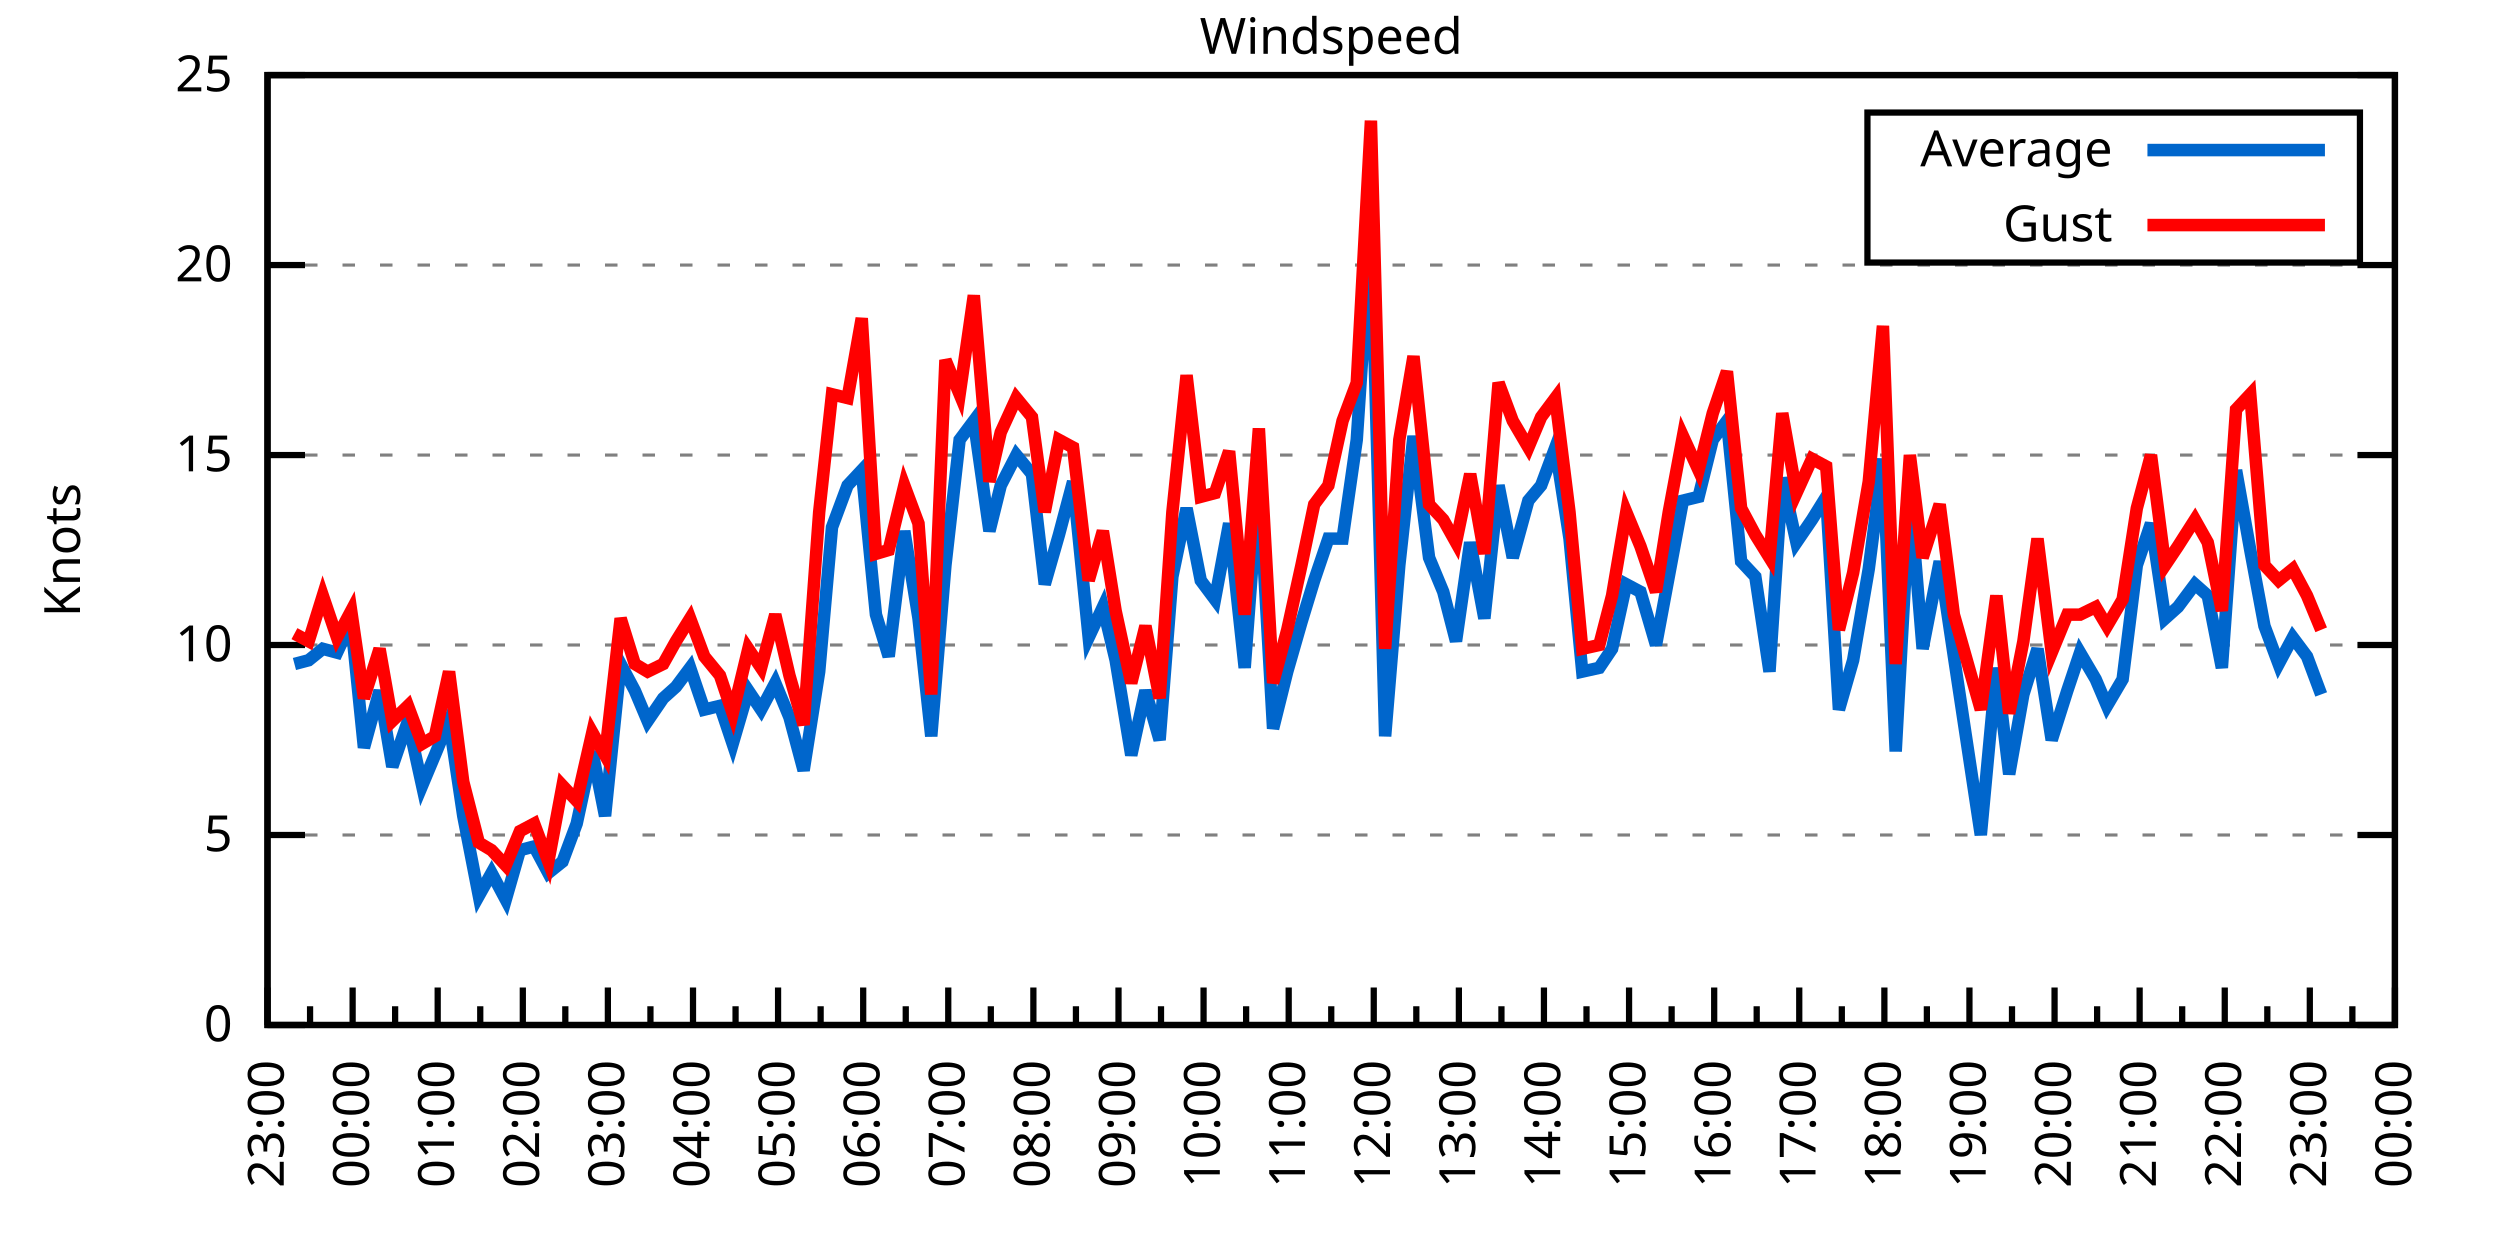
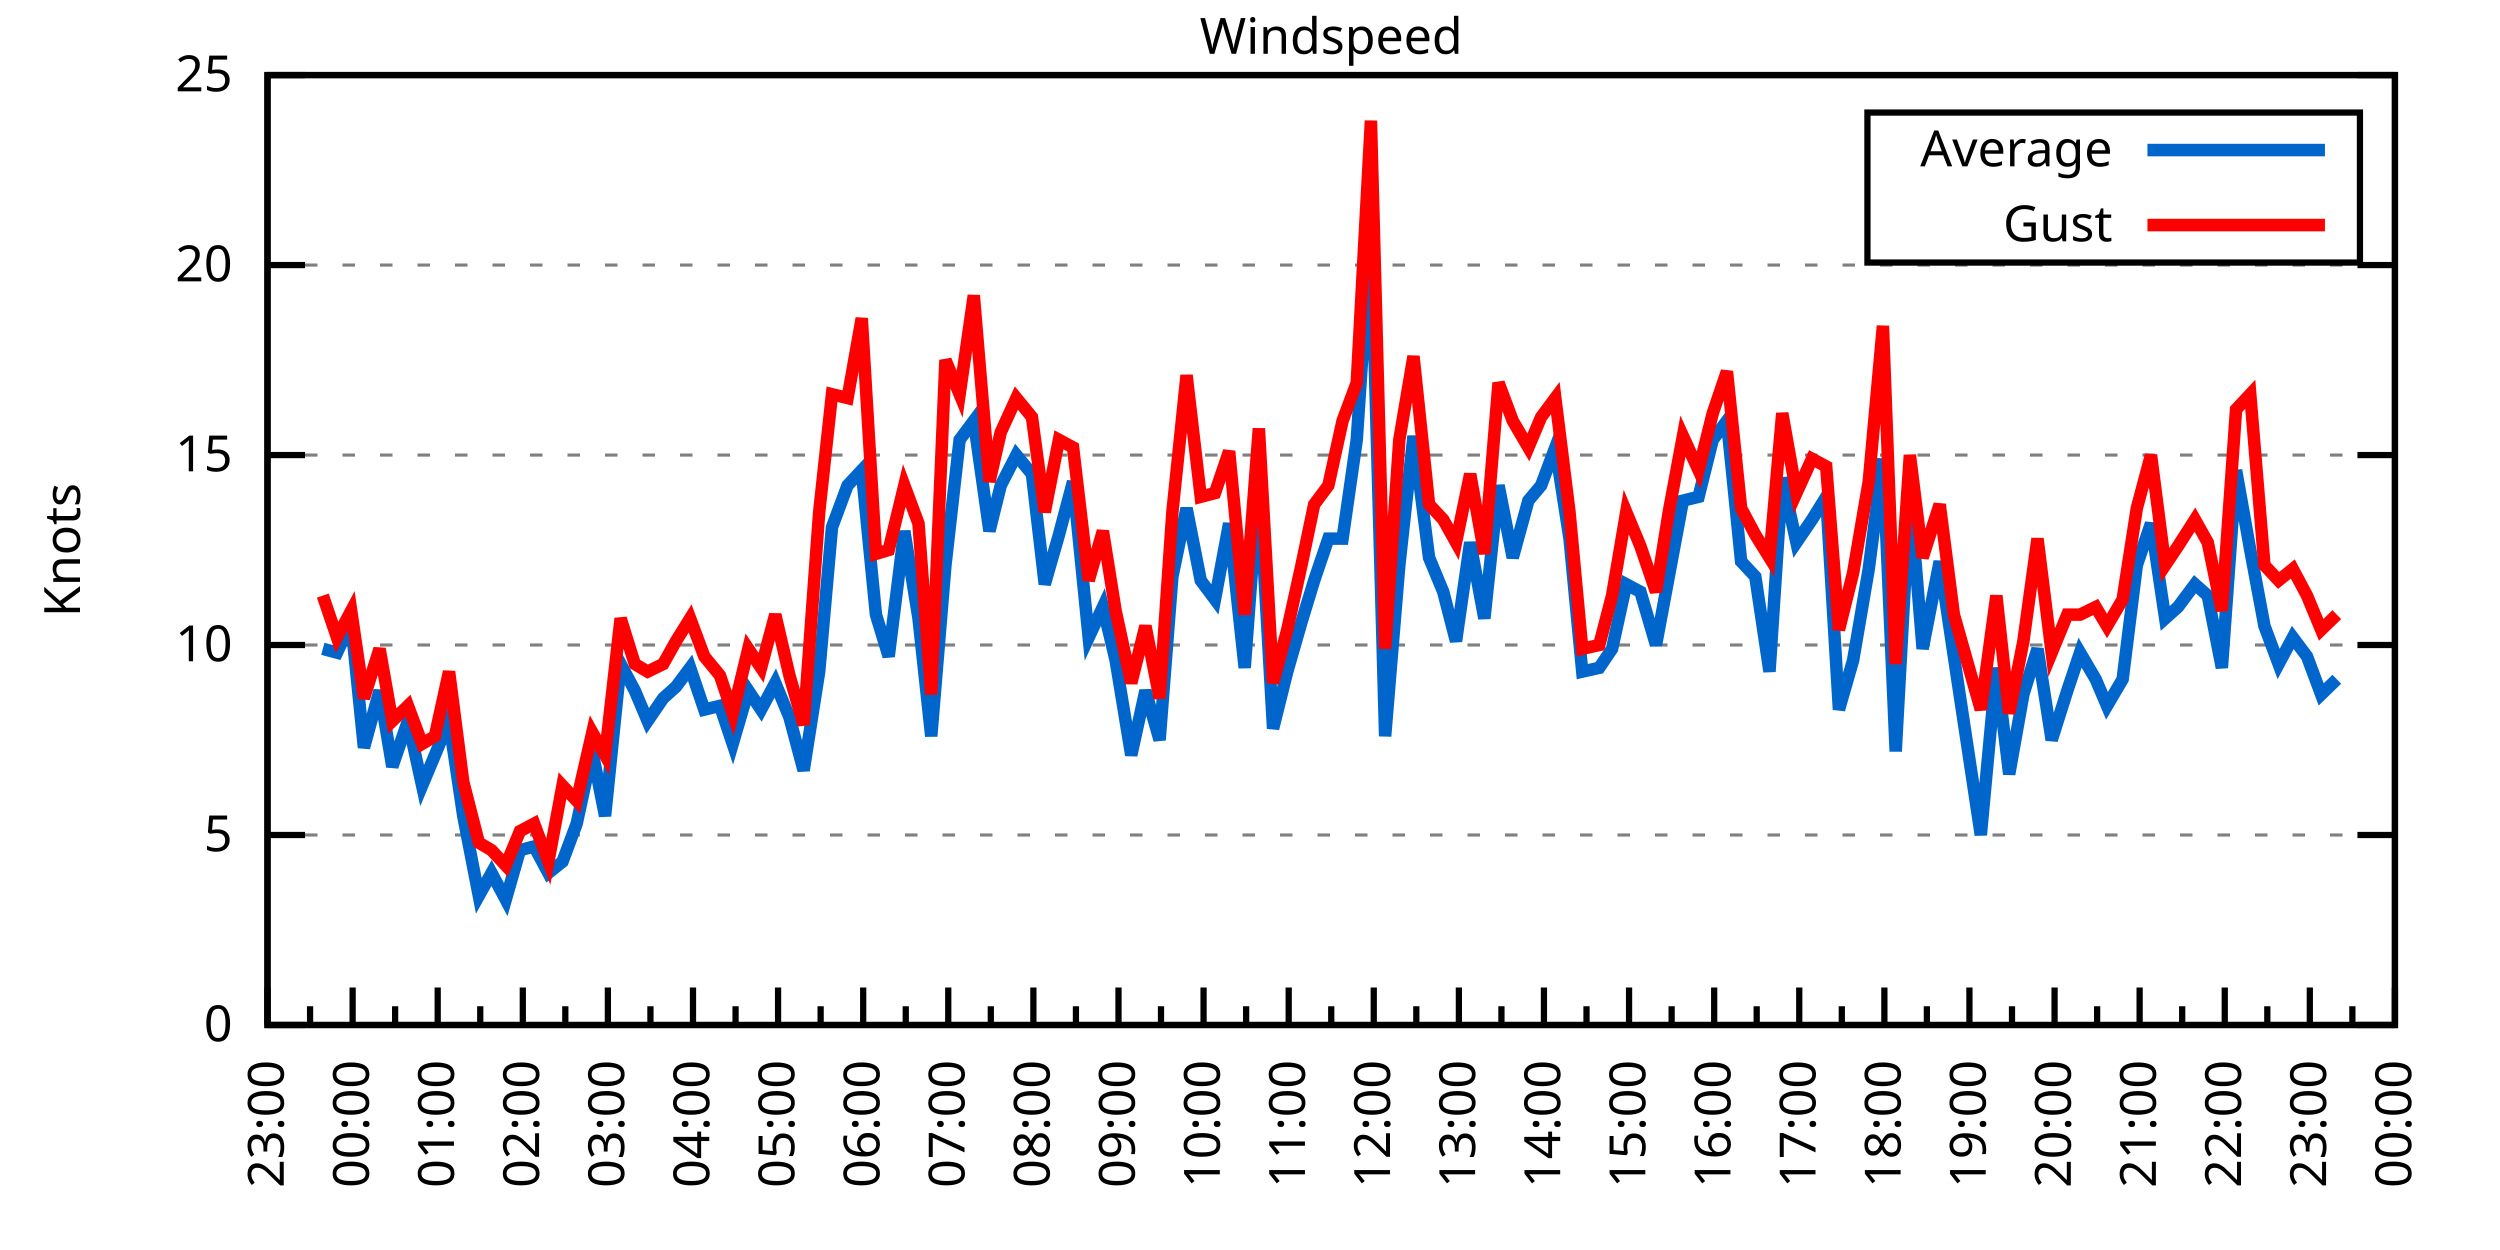
<svg xmlns="http://www.w3.org/2000/svg" xmlns:xlink="http://www.w3.org/1999/xlink" width="400" height="200" viewBox="0 0 400 200">
  <g id="gnuplot_canvas">
    <rect x="0" y="0" width="400" height="200" fill="none" />
    <defs>
      <circle id="gpDot" r="0.5" stroke-width="0.5" stroke="currentColor" />
      <path id="gpPt0" stroke-width="0.333" stroke="currentColor" d="M-1,0 h2 M0,-1 v2" />
      <path id="gpPt1" stroke-width="0.333" stroke="currentColor" d="M-1,-1 L1,1 M1,-1 L-1,1" />
      <path id="gpPt2" stroke-width="0.333" stroke="currentColor" d="M-1,0 L1,0 M0,-1 L0,1 M-1,-1 L1,1 M-1,1 L1,-1" />
      <rect id="gpPt3" stroke-width="0.333" stroke="currentColor" x="-1" y="-1" width="2" height="2" />
      <rect id="gpPt4" stroke-width="0.333" stroke="currentColor" fill="currentColor" x="-1" y="-1" width="2" height="2" />
      <circle id="gpPt5" stroke-width="0.333" stroke="currentColor" cx="0" cy="0" r="1" />
      <use xlink:href="#gpPt5" id="gpPt6" fill="currentColor" stroke="none" />
      <path id="gpPt7" stroke-width="0.333" stroke="currentColor" d="M0,-1.33 L-1.33,0.67 L1.33,0.67 z" />
      <use xlink:href="#gpPt7" id="gpPt8" fill="currentColor" stroke="none" />
      <use xlink:href="#gpPt7" id="gpPt9" stroke="currentColor" transform="rotate(180)" />
      <use xlink:href="#gpPt9" id="gpPt10" fill="currentColor" stroke="none" />
      <use xlink:href="#gpPt3" id="gpPt11" stroke="currentColor" transform="rotate(45)" />
      <use xlink:href="#gpPt11" id="gpPt12" fill="currentColor" stroke="none" />
      <path id="gpPt13" stroke-width="0.333" stroke="currentColor" d="M0,1.330 L1.265,0.411 L0.782,-1.067 L-0.782,-1.076 L-1.265,0.411 z" />
      <use xlink:href="#gpPt13" id="gpPt14" fill="currentColor" stroke="none" />
      <filter id="textbox" filterUnits="objectBoundingBox" x="0" y="0" height="1" width="1">
        <feFlood flood-color="white" flood-opacity="1" result="bgnd" />
        <feComposite in="SourceGraphic" in2="bgnd" operator="atop" />
      </filter>
      <filter id="greybox" filterUnits="objectBoundingBox" x="0" y="0" height="1" width="1">
        <feFlood flood-color="lightgrey" flood-opacity="1" result="grey" />
        <feComposite in="SourceGraphic" in2="grey" operator="atop" />
      </filter>
    </defs>
    <g fill="none" color="white" stroke="currentColor" stroke-width="1.00" stroke-linecap="butt" stroke-linejoin="miter">
</g>
    <g fill="none" color="black" stroke="currentColor" stroke-width="1.00" stroke-linecap="butt" stroke-linejoin="miter">
      <g stroke="none" shape-rendering="crispEdges">
        <polygon fill="rgb(255, 255, 255)" points="42.80,164.00 383.18,164.00 383.18,12.02 42.80,12.02 " />
      </g>
    </g>
    <g fill="none" color="black" stroke="currentColor" stroke-width="1.00" stroke-linecap="butt" stroke-linejoin="miter">
</g>
    <g fill="none" color="black" stroke="black" stroke-width="0.50" stroke-linecap="butt" stroke-linejoin="miter">
</g>
    <g fill="none" color="gray" stroke="currentColor" stroke-width="0.50" stroke-linecap="butt" stroke-linejoin="miter">
      <path stroke="gray" stroke-dasharray="2,4" class="gridline" d="M42.80,164.00 L383.19,164.00  " />
    </g>
    <g fill="none" color="gray" stroke="gray" stroke-width="1.00" stroke-linecap="butt" stroke-linejoin="miter">
</g>
    <g fill="none" color="black" stroke="currentColor" stroke-width="1.00" stroke-linecap="butt" stroke-linejoin="miter">
      <path stroke="black" d="M42.80,164.00 L48.80,164.00 M383.19,164.00 L377.19,164.00  " />
      <g transform="translate(37.20,166.60)" stroke="none" fill="black" font-family="Sans" font-size="8.00" text-anchor="end">
        <text>
          <tspan font-family="Sans"> 0</tspan>
        </text>
      </g>
    </g>
    <g fill="none" color="black" stroke="currentColor" stroke-width="1.00" stroke-linecap="butt" stroke-linejoin="miter">
</g>
    <g fill="none" color="black" stroke="black" stroke-width="0.50" stroke-linecap="butt" stroke-linejoin="miter">
</g>
    <g fill="none" color="gray" stroke="currentColor" stroke-width="0.50" stroke-linecap="butt" stroke-linejoin="miter">
      <path stroke="gray" stroke-dasharray="2,4" class="gridline" d="M42.80,133.60 L383.19,133.60  " />
    </g>
    <g fill="none" color="gray" stroke="gray" stroke-width="1.00" stroke-linecap="butt" stroke-linejoin="miter">
</g>
    <g fill="none" color="black" stroke="currentColor" stroke-width="1.00" stroke-linecap="butt" stroke-linejoin="miter">
      <path stroke="black" d="M42.80,133.60 L48.80,133.60 M383.19,133.60 L377.19,133.60  " />
      <g transform="translate(37.20,136.20)" stroke="none" fill="black" font-family="Sans" font-size="8.00" text-anchor="end">
        <text>
          <tspan font-family="Sans"> 5</tspan>
        </text>
      </g>
    </g>
    <g fill="none" color="black" stroke="currentColor" stroke-width="1.00" stroke-linecap="butt" stroke-linejoin="miter">
</g>
    <g fill="none" color="black" stroke="black" stroke-width="0.50" stroke-linecap="butt" stroke-linejoin="miter">
</g>
    <g fill="none" color="gray" stroke="currentColor" stroke-width="0.50" stroke-linecap="butt" stroke-linejoin="miter">
      <path stroke="gray" stroke-dasharray="2,4" class="gridline" d="M42.80,103.20 L383.19,103.20  " />
    </g>
    <g fill="none" color="gray" stroke="gray" stroke-width="1.00" stroke-linecap="butt" stroke-linejoin="miter">
</g>
    <g fill="none" color="black" stroke="currentColor" stroke-width="1.00" stroke-linecap="butt" stroke-linejoin="miter">
      <path stroke="black" d="M42.80,103.20 L48.80,103.20 M383.19,103.20 L377.19,103.20  " />
      <g transform="translate(37.20,105.80)" stroke="none" fill="black" font-family="Sans" font-size="8.00" text-anchor="end">
        <text>
          <tspan font-family="Sans"> 10</tspan>
        </text>
      </g>
    </g>
    <g fill="none" color="black" stroke="currentColor" stroke-width="1.00" stroke-linecap="butt" stroke-linejoin="miter">
</g>
    <g fill="none" color="black" stroke="black" stroke-width="0.50" stroke-linecap="butt" stroke-linejoin="miter">
</g>
    <g fill="none" color="gray" stroke="currentColor" stroke-width="0.50" stroke-linecap="butt" stroke-linejoin="miter">
      <path stroke="gray" stroke-dasharray="2,4" class="gridline" d="M42.80,72.81 L383.19,72.81  " />
    </g>
    <g fill="none" color="gray" stroke="gray" stroke-width="1.00" stroke-linecap="butt" stroke-linejoin="miter">
</g>
    <g fill="none" color="black" stroke="currentColor" stroke-width="1.00" stroke-linecap="butt" stroke-linejoin="miter">
      <path stroke="black" d="M42.80,72.81 L48.80,72.81 M383.19,72.81 L377.19,72.81  " />
      <g transform="translate(37.20,75.41)" stroke="none" fill="black" font-family="Sans" font-size="8.00" text-anchor="end">
        <text>
          <tspan font-family="Sans"> 15</tspan>
        </text>
      </g>
    </g>
    <g fill="none" color="black" stroke="currentColor" stroke-width="1.00" stroke-linecap="butt" stroke-linejoin="miter">
</g>
    <g fill="none" color="black" stroke="black" stroke-width="0.50" stroke-linecap="butt" stroke-linejoin="miter">
</g>
    <g fill="none" color="gray" stroke="currentColor" stroke-width="0.50" stroke-linecap="butt" stroke-linejoin="miter">
      <path stroke="gray" stroke-dasharray="2,4" class="gridline" d="M42.80,42.41 L383.19,42.41  " />
    </g>
    <g fill="none" color="gray" stroke="gray" stroke-width="1.00" stroke-linecap="butt" stroke-linejoin="miter">
</g>
    <g fill="none" color="black" stroke="currentColor" stroke-width="1.00" stroke-linecap="butt" stroke-linejoin="miter">
      <path stroke="black" d="M42.80,42.41 L48.80,42.41 M383.19,42.41 L377.19,42.41  " />
      <g transform="translate(37.20,45.01)" stroke="none" fill="black" font-family="Sans" font-size="8.00" text-anchor="end">
        <text>
          <tspan font-family="Sans"> 20</tspan>
        </text>
      </g>
    </g>
    <g fill="none" color="black" stroke="currentColor" stroke-width="1.00" stroke-linecap="butt" stroke-linejoin="miter">
</g>
    <g fill="none" color="black" stroke="black" stroke-width="0.50" stroke-linecap="butt" stroke-linejoin="miter">
</g>
    <g fill="none" color="gray" stroke="currentColor" stroke-width="0.50" stroke-linecap="butt" stroke-linejoin="miter">
      <path stroke="gray" stroke-dasharray="2,4" class="gridline" d="M42.80,12.01 L383.19,12.01  " />
    </g>
    <g fill="none" color="gray" stroke="gray" stroke-width="1.00" stroke-linecap="butt" stroke-linejoin="miter">
</g>
    <g fill="none" color="black" stroke="currentColor" stroke-width="1.00" stroke-linecap="butt" stroke-linejoin="miter">
      <path stroke="black" d="M42.80,12.01 L48.80,12.01 M383.19,12.01 L377.19,12.01  " />
      <g transform="translate(37.20,14.61)" stroke="none" fill="black" font-family="Sans" font-size="8.00" text-anchor="end">
        <text>
          <tspan font-family="Sans"> 25</tspan>
        </text>
      </g>
    </g>
    <g fill="none" color="black" stroke="currentColor" stroke-width="1.00" stroke-linecap="butt" stroke-linejoin="miter">
      <path stroke="black" d="M42.80,164.00 L42.80,158.00  " />
      <g transform="translate(45.40,169.60) rotate(270)" stroke="none" fill="black" font-family="Sans" font-size="8.00" text-anchor="end">
        <text>
          <tspan font-family="Sans">23:00</tspan>
        </text>
      </g>
    </g>
    <g fill="none" color="black" stroke="currentColor" stroke-width="1.00" stroke-linecap="butt" stroke-linejoin="miter">
      <path stroke="black" d="M49.61,164.00 L49.61,161.00 M56.42,164.00 L56.42,158.00  " />
      <g transform="translate(59.02,169.60) rotate(270)" stroke="none" fill="black" font-family="Sans" font-size="8.00" text-anchor="end">
        <text>
          <tspan font-family="Sans">00:00</tspan>
        </text>
      </g>
    </g>
    <g fill="none" color="black" stroke="currentColor" stroke-width="1.00" stroke-linecap="butt" stroke-linejoin="miter">
      <path stroke="black" d="M63.22,164.00 L63.22,161.00 M70.03,164.00 L70.03,158.00  " />
      <g transform="translate(72.63,169.60) rotate(270)" stroke="none" fill="black" font-family="Sans" font-size="8.00" text-anchor="end">
        <text>
          <tspan font-family="Sans">01:00</tspan>
        </text>
      </g>
    </g>
    <g fill="none" color="black" stroke="currentColor" stroke-width="1.00" stroke-linecap="butt" stroke-linejoin="miter">
      <path stroke="black" d="M76.84,164.00 L76.84,161.00 M83.65,164.00 L83.65,158.00  " />
      <g transform="translate(86.25,169.60) rotate(270)" stroke="none" fill="black" font-family="Sans" font-size="8.00" text-anchor="end">
        <text>
          <tspan font-family="Sans">02:00</tspan>
        </text>
      </g>
    </g>
    <g fill="none" color="black" stroke="currentColor" stroke-width="1.00" stroke-linecap="butt" stroke-linejoin="miter">
      <path stroke="black" d="M90.45,164.00 L90.45,161.00 M97.26,164.00 L97.26,158.00  " />
      <g transform="translate(99.86,169.60) rotate(270)" stroke="none" fill="black" font-family="Sans" font-size="8.00" text-anchor="end">
        <text>
          <tspan font-family="Sans">03:00</tspan>
        </text>
      </g>
    </g>
    <g fill="none" color="black" stroke="currentColor" stroke-width="1.00" stroke-linecap="butt" stroke-linejoin="miter">
      <path stroke="black" d="M104.07,164.00 L104.07,161.00 M110.88,164.00 L110.88,158.00  " />
      <g transform="translate(113.48,169.60) rotate(270)" stroke="none" fill="black" font-family="Sans" font-size="8.00" text-anchor="end">
        <text>
          <tspan font-family="Sans">04:00</tspan>
        </text>
      </g>
    </g>
    <g fill="none" color="black" stroke="currentColor" stroke-width="1.00" stroke-linecap="butt" stroke-linejoin="miter">
      <path stroke="black" d="M117.69,164.00 L117.69,161.00 M124.49,164.00 L124.49,158.00  " />
      <g transform="translate(127.09,169.60) rotate(270)" stroke="none" fill="black" font-family="Sans" font-size="8.00" text-anchor="end">
        <text>
          <tspan font-family="Sans">05:00</tspan>
        </text>
      </g>
    </g>
    <g fill="none" color="black" stroke="currentColor" stroke-width="1.00" stroke-linecap="butt" stroke-linejoin="miter">
      <path stroke="black" d="M131.30,164.00 L131.30,161.00 M138.11,164.00 L138.11,158.00  " />
      <g transform="translate(140.71,169.60) rotate(270)" stroke="none" fill="black" font-family="Sans" font-size="8.00" text-anchor="end">
        <text>
          <tspan font-family="Sans">06:00</tspan>
        </text>
      </g>
    </g>
    <g fill="none" color="black" stroke="currentColor" stroke-width="1.00" stroke-linecap="butt" stroke-linejoin="miter">
      <path stroke="black" d="M144.92,164.00 L144.92,161.00 M151.72,164.00 L151.72,158.00  " />
      <g transform="translate(154.32,169.60) rotate(270)" stroke="none" fill="black" font-family="Sans" font-size="8.00" text-anchor="end">
        <text>
          <tspan font-family="Sans">07:00</tspan>
        </text>
      </g>
    </g>
    <g fill="none" color="black" stroke="currentColor" stroke-width="1.00" stroke-linecap="butt" stroke-linejoin="miter">
      <path stroke="black" d="M158.53,164.00 L158.53,161.00 M165.34,164.00 L165.34,158.00  " />
      <g transform="translate(167.94,169.60) rotate(270)" stroke="none" fill="black" font-family="Sans" font-size="8.00" text-anchor="end">
        <text>
          <tspan font-family="Sans">08:00</tspan>
        </text>
      </g>
    </g>
    <g fill="none" color="black" stroke="currentColor" stroke-width="1.00" stroke-linecap="butt" stroke-linejoin="miter">
      <path stroke="black" d="M172.15,164.00 L172.15,161.00 M178.96,164.00 L178.96,158.00  " />
      <g transform="translate(181.56,169.60) rotate(270)" stroke="none" fill="black" font-family="Sans" font-size="8.00" text-anchor="end">
        <text>
          <tspan font-family="Sans">09:00</tspan>
        </text>
      </g>
    </g>
    <g fill="none" color="black" stroke="currentColor" stroke-width="1.00" stroke-linecap="butt" stroke-linejoin="miter">
      <path stroke="black" d="M185.76,164.00 L185.76,161.00 M192.57,164.00 L192.57,158.00  " />
      <g transform="translate(195.17,169.60) rotate(270)" stroke="none" fill="black" font-family="Sans" font-size="8.00" text-anchor="end">
        <text>
          <tspan font-family="Sans">10:00</tspan>
        </text>
      </g>
    </g>
    <g fill="none" color="black" stroke="currentColor" stroke-width="1.00" stroke-linecap="butt" stroke-linejoin="miter">
      <path stroke="black" d="M199.38,164.00 L199.38,161.00 M206.19,164.00 L206.19,158.00  " />
      <g transform="translate(208.79,169.60) rotate(270)" stroke="none" fill="black" font-family="Sans" font-size="8.00" text-anchor="end">
        <text>
          <tspan font-family="Sans">11:00</tspan>
        </text>
      </g>
    </g>
    <g fill="none" color="black" stroke="currentColor" stroke-width="1.00" stroke-linecap="butt" stroke-linejoin="miter">
      <path stroke="black" d="M213.00,164.00 L213.00,161.00 M219.80,164.00 L219.80,158.00  " />
      <g transform="translate(222.40,169.60) rotate(270)" stroke="none" fill="black" font-family="Sans" font-size="8.00" text-anchor="end">
        <text>
          <tspan font-family="Sans">12:00</tspan>
        </text>
      </g>
    </g>
    <g fill="none" color="black" stroke="currentColor" stroke-width="1.00" stroke-linecap="butt" stroke-linejoin="miter">
      <path stroke="black" d="M226.61,164.00 L226.61,161.00 M233.42,164.00 L233.42,158.00  " />
      <g transform="translate(236.02,169.60) rotate(270)" stroke="none" fill="black" font-family="Sans" font-size="8.00" text-anchor="end">
        <text>
          <tspan font-family="Sans">13:00</tspan>
        </text>
      </g>
    </g>
    <g fill="none" color="black" stroke="currentColor" stroke-width="1.00" stroke-linecap="butt" stroke-linejoin="miter">
      <path stroke="black" d="M240.23,164.00 L240.23,161.00 M247.03,164.00 L247.03,158.00  " />
      <g transform="translate(249.63,169.60) rotate(270)" stroke="none" fill="black" font-family="Sans" font-size="8.00" text-anchor="end">
        <text>
          <tspan font-family="Sans">14:00</tspan>
        </text>
      </g>
    </g>
    <g fill="none" color="black" stroke="currentColor" stroke-width="1.00" stroke-linecap="butt" stroke-linejoin="miter">
      <path stroke="black" d="M253.84,164.00 L253.84,161.00 M260.65,164.00 L260.65,158.00  " />
      <g transform="translate(263.25,169.60) rotate(270)" stroke="none" fill="black" font-family="Sans" font-size="8.00" text-anchor="end">
        <text>
          <tspan font-family="Sans">15:00</tspan>
        </text>
      </g>
    </g>
    <g fill="none" color="black" stroke="currentColor" stroke-width="1.00" stroke-linecap="butt" stroke-linejoin="miter">
      <path stroke="black" d="M267.46,164.00 L267.46,161.00 M274.27,164.00 L274.27,158.00  " />
      <g transform="translate(276.87,169.60) rotate(270)" stroke="none" fill="black" font-family="Sans" font-size="8.00" text-anchor="end">
        <text>
          <tspan font-family="Sans">16:00</tspan>
        </text>
      </g>
    </g>
    <g fill="none" color="black" stroke="currentColor" stroke-width="1.00" stroke-linecap="butt" stroke-linejoin="miter">
      <path stroke="black" d="M281.07,164.00 L281.07,161.00 M287.88,164.00 L287.88,158.00  " />
      <g transform="translate(290.48,169.60) rotate(270)" stroke="none" fill="black" font-family="Sans" font-size="8.00" text-anchor="end">
        <text>
          <tspan font-family="Sans">17:00</tspan>
        </text>
      </g>
    </g>
    <g fill="none" color="black" stroke="currentColor" stroke-width="1.00" stroke-linecap="butt" stroke-linejoin="miter">
      <path stroke="black" d="M294.69,164.00 L294.69,161.00 M301.50,164.00 L301.50,158.00  " />
      <g transform="translate(304.10,169.60) rotate(270)" stroke="none" fill="black" font-family="Sans" font-size="8.00" text-anchor="end">
        <text>
          <tspan font-family="Sans">18:00</tspan>
        </text>
      </g>
    </g>
    <g fill="none" color="black" stroke="currentColor" stroke-width="1.00" stroke-linecap="butt" stroke-linejoin="miter">
      <path stroke="black" d="M308.30,164.00 L308.30,161.00 M315.11,164.00 L315.11,158.00  " />
      <g transform="translate(317.71,169.60) rotate(270)" stroke="none" fill="black" font-family="Sans" font-size="8.00" text-anchor="end">
        <text>
          <tspan font-family="Sans">19:00</tspan>
        </text>
      </g>
    </g>
    <g fill="none" color="black" stroke="currentColor" stroke-width="1.00" stroke-linecap="butt" stroke-linejoin="miter">
      <path stroke="black" d="M321.92,164.00 L321.92,161.00 M328.73,164.00 L328.73,158.00  " />
      <g transform="translate(331.33,169.60) rotate(270)" stroke="none" fill="black" font-family="Sans" font-size="8.00" text-anchor="end">
        <text>
          <tspan font-family="Sans">20:00</tspan>
        </text>
      </g>
    </g>
    <g fill="none" color="black" stroke="currentColor" stroke-width="1.00" stroke-linecap="butt" stroke-linejoin="miter">
      <path stroke="black" d="M335.54,164.00 L335.54,161.00 M342.34,164.00 L342.34,158.00  " />
      <g transform="translate(344.94,169.60) rotate(270)" stroke="none" fill="black" font-family="Sans" font-size="8.00" text-anchor="end">
        <text>
          <tspan font-family="Sans">21:00</tspan>
        </text>
      </g>
    </g>
    <g fill="none" color="black" stroke="currentColor" stroke-width="1.00" stroke-linecap="butt" stroke-linejoin="miter">
      <path stroke="black" d="M349.15,164.00 L349.15,161.00 M355.96,164.00 L355.96,158.00  " />
      <g transform="translate(358.56,169.60) rotate(270)" stroke="none" fill="black" font-family="Sans" font-size="8.00" text-anchor="end">
        <text>
          <tspan font-family="Sans">22:00</tspan>
        </text>
      </g>
    </g>
    <g fill="none" color="black" stroke="currentColor" stroke-width="1.00" stroke-linecap="butt" stroke-linejoin="miter">
      <path stroke="black" d="M362.77,164.00 L362.77,161.00 M369.57,164.00 L369.57,158.00  " />
      <g transform="translate(372.17,169.60) rotate(270)" stroke="none" fill="black" font-family="Sans" font-size="8.00" text-anchor="end">
        <text>
          <tspan font-family="Sans">23:00</tspan>
        </text>
      </g>
    </g>
    <g fill="none" color="black" stroke="currentColor" stroke-width="1.00" stroke-linecap="butt" stroke-linejoin="miter">
      <path stroke="black" d="M376.38,164.00 L376.38,161.00 M383.19,164.00 L383.19,158.00  " />
      <g transform="translate(385.79,169.60) rotate(270)" stroke="none" fill="black" font-family="Sans" font-size="8.00" text-anchor="end">
        <text>
          <tspan font-family="Sans">00:00</tspan>
        </text>
      </g>
    </g>
    <g fill="none" color="black" stroke="currentColor" stroke-width="1.00" stroke-linecap="butt" stroke-linejoin="miter">
</g>
    <g fill="none" color="black" stroke="currentColor" stroke-width="1.00" stroke-linecap="butt" stroke-linejoin="miter">
      <path stroke="black" d="M42.80,12.01 L42.80,164.00 L383.19,164.00 L383.19,12.01 L42.80,12.01 Z  " />
    </g>
    <g fill="none" color="black" stroke="currentColor" stroke-width="1.00" stroke-linecap="butt" stroke-linejoin="miter">
      <g transform="translate(12.80,88.01) rotate(270)" stroke="none" fill="black" font-family="Sans" font-size="8.00" text-anchor="middle">
        <text>
          <tspan font-family="Sans">Knots</tspan>
        </text>
      </g>
    </g>
    <g fill="none" color="black" stroke="currentColor" stroke-width="1.00" stroke-linecap="butt" stroke-linejoin="miter">
</g>
    <g fill="none" color="black" stroke="currentColor" stroke-width="1.00" stroke-linecap="butt" stroke-linejoin="miter">
      <path stroke="black" d="M298.79,42.01 L298.79,18.01 L377.59,18.01 L377.59,42.01 L298.79,42.01 Z  " />
    </g>
    <g id="Windspeed_plot_1">
      <g fill="none" color="white" stroke="black" stroke-width="2.00" stroke-linecap="butt" stroke-linejoin="miter">
</g>
      <g fill="none" color="black" stroke="currentColor" stroke-width="2.00" stroke-linecap="butt" stroke-linejoin="miter">
        <g transform="translate(337.99,26.61)" stroke="none" fill="black" font-family="Sans" font-size="8.00" text-anchor="end">
          <text>
            <tspan font-family="Sans">Average</tspan>
          </text>
        </g>
      </g>
      <g fill="none" color="black" stroke="currentColor" stroke-width="2.00" stroke-linecap="butt" stroke-linejoin="miter">
-         <path stroke="rgb(  0, 102, 204)" d="M343.59,24.01 L371.99,24.01 M47.11,106.24 L49.38,105.64 L51.65,103.81 L53.92,104.42 L56.19,99.56 L58.23,119.62   L60.73,110.50 L62.77,122.66 L65.27,115.36 L67.54,125.70 L69.58,120.83 L71.85,115.36 L74.12,130.56 L76.61,143.33   L78.65,139.68 L80.92,143.94 L83.19,136.03 L85.46,135.43 L87.73,139.68 L90.00,137.86 L92.27,131.78 L94.77,120.23   L96.81,130.56 L99.30,106.24 L101.57,110.50 L103.62,115.36 L106.11,111.72 L108.15,109.89 L110.42,106.85 L112.69,113.54   L115.19,112.93 L117.23,119.01 L119.73,110.50 L121.77,113.54 L124.04,109.28 L126.31,114.76 L128.58,123.27 L131.07,107.46   L133.12,84.36 L135.61,77.67 L137.88,75.24 L140.15,98.34 L142.19,105.03 L144.69,84.97 L146.96,98.95 L149.00,117.80   L151.27,90.44 L153.54,70.37 L155.81,67.33 L158.31,84.97 L160.12,77.67 L162.62,72.81 L165.11,75.85 L167.16,93.48   L169.43,85.57 L171.69,77.06 L174.19,101.99 L176.46,97.12 L178.50,105.64 L181.00,120.83 L183.27,110.50 L185.54,118.40   L187.58,92.26 L189.85,81.32 L192.12,92.87 L194.39,95.91 L196.66,83.75 L199.15,106.85 L201.42,76.45 L203.69,116.58   L205.96,107.46 L208.23,99.56 L210.27,92.87 L212.54,86.18 L214.81,86.18 L217.08,70.37 L219.35,36.33 L221.62,117.80   L223.89,90.44 L226.16,69.77 L228.65,89.22 L230.92,94.69 L232.96,102.60 L235.23,86.79 L237.50,98.95 L239.77,77.67   L242.04,89.22 L244.54,80.10 L246.58,77.67 L248.85,71.59 L251.12,86.18 L253.16,107.46 L255.88,106.85 L257.93,103.81   L260.20,93.48 L262.47,94.69 L264.96,103.20 L267.00,92.26 L269.27,80.10 L271.77,79.49 L274.04,70.37 L276.31,67.33   L278.58,89.83 L280.85,92.26 L283.12,107.46 L285.16,76.45 L287.43,86.79 L289.92,83.14 L292.19,79.49 L294.23,113.54   L296.50,105.64 L299.00,91.04 L301.27,73.41 L303.31,120.23 L305.58,78.89 L307.62,103.81 L310.35,89.83 L312.62,105.03   L316.93,133.60 L319.42,106.85 L321.47,123.87 L323.74,111.11 L326.00,103.81 L328.27,118.40 L330.77,110.50 L332.81,104.42   L335.31,108.68 L337.12,112.93 L339.62,108.68 L341.89,90.44 L344.16,83.75 L346.43,98.95 L348.47,97.12 L351.19,93.48   L353.24,95.30 L355.50,106.85 L357.77,75.24 L360.04,88.00 L362.31,100.16 L364.58,106.24 L366.85,101.99 L369.12,105.03   L371.39,111.11  " />
+         <path stroke="rgb(  0, 102, 204)" d="M343.59,24.01 L371.99,24.01 M51.65,103.81 L53.92,104.42 L56.19,99.56 L58.23,119.62 L60.73,110.50 L62.77,122.66   L65.27,115.36 L67.54,125.70 L69.58,120.83 L71.85,115.36 L74.12,130.56 L76.61,143.33 L78.65,139.68 L80.92,143.94   L83.19,136.03 L85.46,135.43 L87.73,139.68 L90.00,137.86 L92.27,131.78 L94.77,120.23 L96.81,130.56 L99.30,106.24   L101.57,110.50 L103.62,115.36 L106.11,111.72 L108.15,109.89 L110.42,106.85 L112.69,113.54 L115.19,112.93 L117.23,119.01   L119.73,110.50 L121.77,113.54 L124.04,109.28 L126.31,114.76 L128.58,123.27 L131.07,107.46 L133.12,84.36 L135.61,77.67   L137.88,75.24 L140.15,98.34 L142.19,105.03 L144.69,84.97 L146.96,98.95 L149.00,117.80 L151.27,90.44 L153.54,70.37   L155.81,67.33 L158.31,84.97 L160.12,77.67 L162.62,72.81 L165.11,75.85 L167.16,93.48 L169.43,85.57 L171.69,77.06   L174.19,101.99 L176.46,97.12 L178.50,105.64 L181.00,120.83 L183.27,110.50 L185.54,118.40 L187.58,92.26 L189.85,81.32   L192.12,92.87 L194.39,95.91 L196.66,83.75 L199.15,106.85 L201.42,76.45 L203.69,116.58 L205.96,107.46 L208.23,99.56   L210.27,92.87 L212.54,86.18 L214.81,86.18 L217.08,70.37 L219.35,36.33 L221.62,117.80 L223.89,90.44 L226.16,69.77   L228.65,89.22 L230.92,94.69 L232.96,102.60 L235.23,86.79 L237.50,98.95 L239.77,77.67 L242.04,89.22 L244.54,80.10   L246.58,77.67 L248.85,71.59 L251.12,86.18 L253.16,107.46 L255.88,106.85 L257.93,103.81 L260.20,93.48 L262.47,94.69   L264.96,103.20 L267.00,92.26 L269.27,80.10 L271.77,79.49 L274.04,70.37 L276.31,67.33 L278.58,89.83 L280.85,92.26   L283.12,107.46 L285.16,76.45 L287.43,86.79 L289.92,83.14 L292.19,79.49 L294.23,113.54 L296.50,105.64 L299.00,91.04   L301.27,73.41 L303.31,120.23 L305.58,78.89 L307.62,103.81 L310.35,89.83 L312.62,105.03 L316.93,133.60 L319.42,106.85   L321.47,123.87 L323.74,111.11 L326.00,103.81 L328.27,118.40 L330.77,110.50 L332.81,104.42 L335.31,108.68 L337.12,112.93   L339.62,108.68 L341.89,90.44 L344.16,83.75 L346.43,98.95 L348.47,97.12 L351.19,93.48 L353.24,95.30 L355.50,106.85   L357.77,75.24 L360.04,88.00 L362.31,100.16 L364.58,106.24 L366.85,101.99 L369.12,105.03 L371.39,111.11 L373.89,108.68    " />
      </g>
    </g>
    <g id="Windspeed_plot_2">
      <g fill="none" color="black" stroke="currentColor" stroke-width="2.00" stroke-linecap="butt" stroke-linejoin="miter">
        <g transform="translate(337.99,38.61)" stroke="none" fill="black" font-family="Sans" font-size="8.00" text-anchor="end">
          <text>
            <tspan font-family="Sans">Gust</tspan>
          </text>
        </g>
      </g>
      <g fill="none" color="black" stroke="currentColor" stroke-width="2.00" stroke-linecap="butt" stroke-linejoin="miter">
-         <path stroke="rgb(255,   0,   0)" d="M343.59,36.01 L371.99,36.01 M47.11,101.38 L49.38,102.60 L51.65,95.30 L53.92,101.99 L56.19,97.73 L58.23,111.72   L60.73,103.81 L62.77,115.36 L65.27,112.93 L67.54,119.01 L69.58,117.80 L71.85,107.46 L74.12,125.09 L76.61,134.82   L78.65,136.03 L80.92,138.47 L83.19,132.99 L85.46,131.78 L87.73,137.86 L90.00,125.70 L92.27,128.13 L94.77,117.19   L96.81,120.83 L99.30,98.95 L101.57,106.24 L103.62,107.46 L106.11,106.24 L108.15,102.60 L110.42,98.95 L112.69,105.03   L115.19,108.07 L117.23,114.15 L119.73,103.81 L121.77,106.85 L124.04,98.34 L126.31,108.07 L128.58,115.97 L131.07,81.93   L133.12,63.08 L135.61,63.69 L137.88,50.92 L140.15,88.61 L142.19,88.00 L144.69,77.67 L146.96,83.75 L149.00,111.11   L151.27,57.61 L153.54,63.08 L155.81,47.27 L158.31,77.06 L160.12,69.16 L162.62,63.69 L165.11,66.73 L167.16,81.93   L169.43,70.37 L171.69,71.59 L174.19,92.87 L176.46,84.97 L178.50,97.73 L181.00,109.28 L183.27,100.16 L185.54,111.72   L187.58,81.93 L189.85,60.04 L192.12,79.49 L194.39,78.89 L196.66,72.20 L199.15,98.34 L201.42,68.55 L203.69,109.28   L205.96,100.77 L208.23,90.44 L210.27,80.71 L212.54,77.67 L214.81,67.33 L217.08,61.25 L219.35,19.31 L221.62,103.81   L223.89,70.37 L226.16,57.00 L228.65,80.71 L230.92,83.14 L232.96,86.79 L235.23,75.85 L237.50,88.61 L239.77,61.25   L242.04,67.33 L244.54,71.59 L246.58,66.73 L248.85,63.69 L251.12,81.93 L253.16,103.81 L255.88,103.20 L257.93,95.30   L260.20,81.93 L262.47,87.40 L264.96,94.69 L267.00,81.93 L269.27,69.77 L271.77,75.24 L274.04,66.12 L276.31,59.43   L278.58,81.32 L280.85,85.57 L283.12,89.22 L285.16,66.12 L287.43,78.89 L289.92,73.41 L292.19,74.63 L294.23,100.77   L296.50,91.65 L299.00,77.06 L301.27,52.14 L303.31,106.24 L305.58,72.81 L307.62,89.22 L310.35,80.71 L312.62,98.34   L316.93,113.54 L319.42,95.30 L321.47,114.15 L323.74,102.60 L326.00,86.18 L328.27,104.42 L330.77,98.34 L332.81,98.34   L335.31,97.12 L337.12,100.16 L339.62,95.91 L341.89,81.32 L344.16,72.81 L346.43,90.44 L348.47,87.40 L351.19,83.14   L353.24,86.79 L355.50,97.73 L357.77,65.51 L360.04,63.08 L362.31,90.44 L364.58,92.87 L366.85,91.04 L369.12,95.30   L371.39,100.77  " />
+         <path stroke="rgb(255,   0,   0)" d="M343.59,36.01 L371.99,36.01 M51.65,95.30 L53.92,101.99 L56.19,97.73 L58.23,111.72 L60.73,103.81 L62.77,115.36   L65.27,112.93 L67.54,119.01 L69.58,117.80 L71.85,107.46 L74.12,125.09 L76.61,134.82 L78.65,136.03 L80.92,138.47   L83.19,132.99 L85.46,131.78 L87.73,137.86 L90.00,125.70 L92.27,128.13 L94.77,117.19 L96.81,120.83 L99.30,98.95   L101.57,106.24 L103.62,107.46 L106.11,106.24 L108.15,102.60 L110.42,98.95 L112.69,105.03 L115.19,108.07 L117.23,114.15   L119.73,103.81 L121.77,106.85 L124.04,98.34 L126.31,108.07 L128.58,115.97 L131.07,81.93 L133.12,63.08 L135.61,63.69   L137.88,50.92 L140.15,88.61 L142.19,88.00 L144.69,77.67 L146.96,83.75 L149.00,111.11 L151.27,57.61 L153.54,63.08   L155.81,47.27 L158.31,77.06 L160.12,69.16 L162.62,63.69 L165.11,66.73 L167.16,81.93 L169.43,70.37 L171.69,71.59   L174.19,92.87 L176.46,84.97 L178.50,97.73 L181.00,109.28 L183.27,100.16 L185.54,111.72 L187.58,81.93 L189.85,60.04   L192.12,79.49 L194.39,78.89 L196.66,72.20 L199.15,98.34 L201.42,68.55 L203.69,109.28 L205.96,100.77 L208.23,90.44   L210.27,80.71 L212.54,77.67 L214.81,67.33 L217.08,61.25 L219.35,19.31 L221.62,103.81 L223.89,70.37 L226.16,57.00   L228.65,80.71 L230.92,83.14 L232.96,86.79 L235.23,75.85 L237.50,88.61 L239.77,61.25 L242.04,67.33 L244.54,71.59   L246.58,66.73 L248.85,63.69 L251.12,81.93 L253.16,103.81 L255.88,103.20 L257.93,95.30 L260.20,81.93 L262.47,87.40   L264.96,94.69 L267.00,81.93 L269.27,69.77 L271.77,75.24 L274.04,66.12 L276.31,59.43 L278.58,81.32 L280.85,85.57   L283.12,89.22 L285.16,66.12 L287.43,78.89 L289.92,73.41 L292.19,74.63 L294.23,100.77 L296.50,91.65 L299.00,77.06   L301.27,52.14 L303.31,106.24 L305.58,72.81 L307.62,89.22 L310.35,80.71 L312.62,98.34 L316.93,113.54 L319.42,95.30   L321.47,114.15 L323.74,102.60 L326.00,86.18 L328.27,104.42 L330.77,98.34 L332.81,98.34 L335.31,97.12 L337.12,100.16   L339.62,95.91 L341.89,81.32 L344.16,72.81 L346.43,90.44 L348.47,87.40 L351.19,83.14 L353.24,86.79 L355.50,97.73   L357.77,65.51 L360.04,63.08 L362.31,90.44 L364.58,92.87 L366.85,91.04 L369.12,95.30 L371.39,100.77 L373.89,98.34    " />
      </g>
    </g>
    <g fill="none" color="black" stroke="currentColor" stroke-width="2.00" stroke-linecap="butt" stroke-linejoin="miter">
</g>
    <g fill="none" color="black" stroke="black" stroke-width="1.00" stroke-linecap="butt" stroke-linejoin="miter">
</g>
    <g fill="none" color="black" stroke="currentColor" stroke-width="1.00" stroke-linecap="butt" stroke-linejoin="miter">
      <path stroke="black" d="M42.80,12.01 L42.80,164.00 L383.19,164.00 L383.19,12.01 L42.80,12.01 Z  " />
    </g>
    <g fill="none" color="black" stroke="currentColor" stroke-width="1.00" stroke-linecap="butt" stroke-linejoin="miter">
      <g transform="translate(212.99,8.61)" stroke="none" fill="black" font-family="Sans" font-size="8.00" text-anchor="middle">
        <text>
          <tspan font-family="Sans">Windspeed</tspan>
        </text>
      </g>
    </g>
    <g fill="none" color="black" stroke="currentColor" stroke-width="1.00" stroke-linecap="butt" stroke-linejoin="miter">
</g>
  </g>
</svg>
